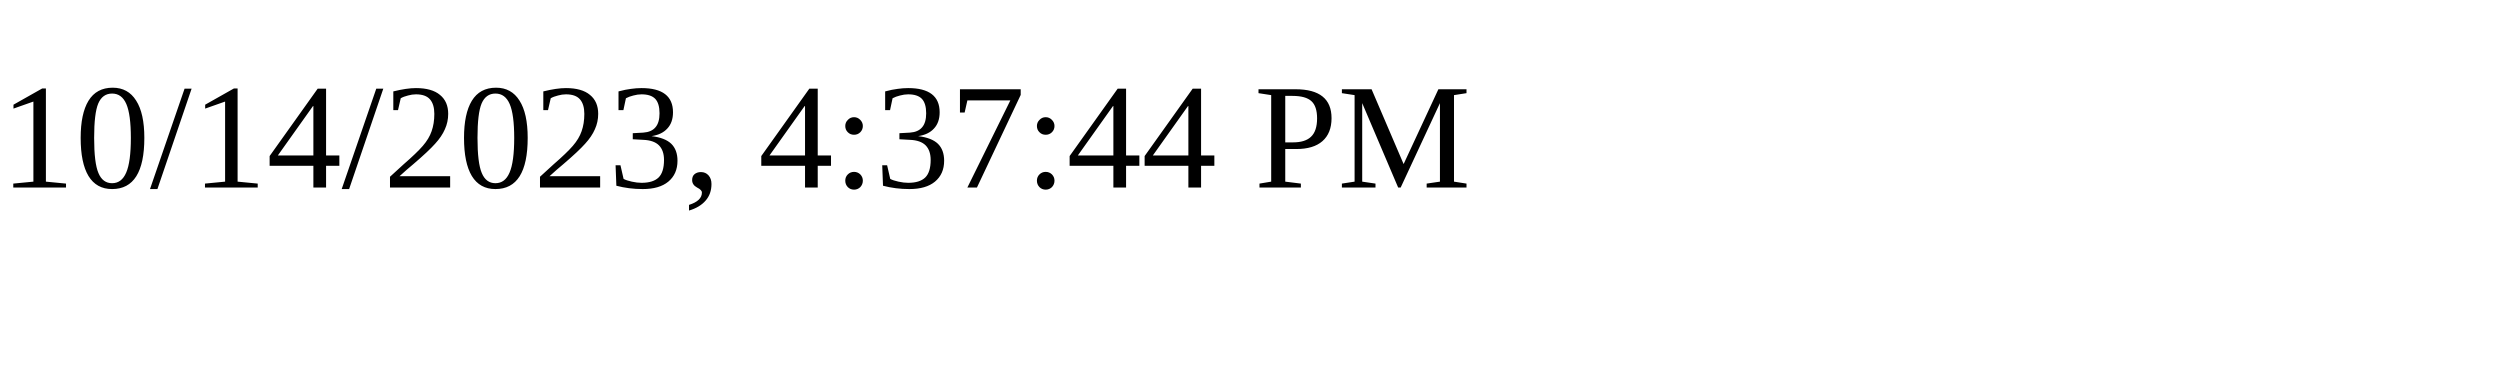
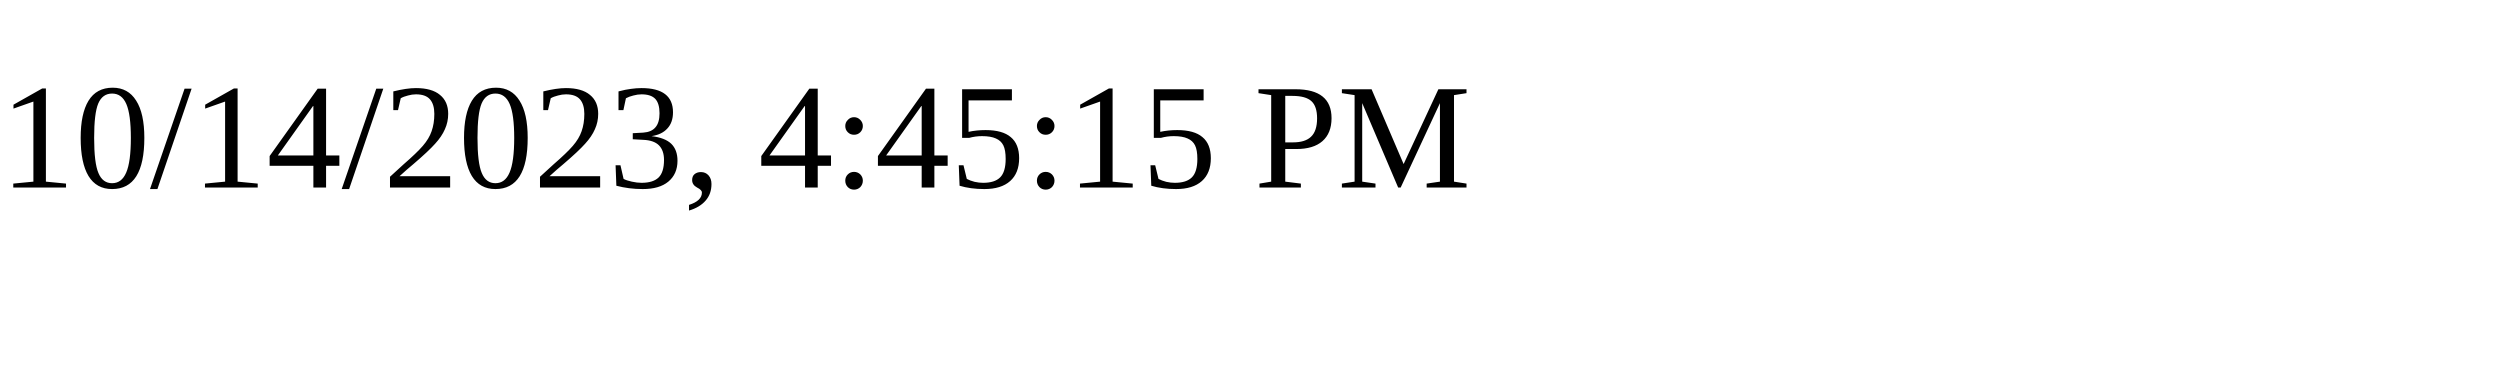
<svg xmlns="http://www.w3.org/2000/svg" height="30" width="200">
-   <text x="0" y="15">10/14/2023, 4:37:44 PM</text>
+   <text x="0" y="15">10/14/2023, 4:45:15 PM</text>
</svg>
